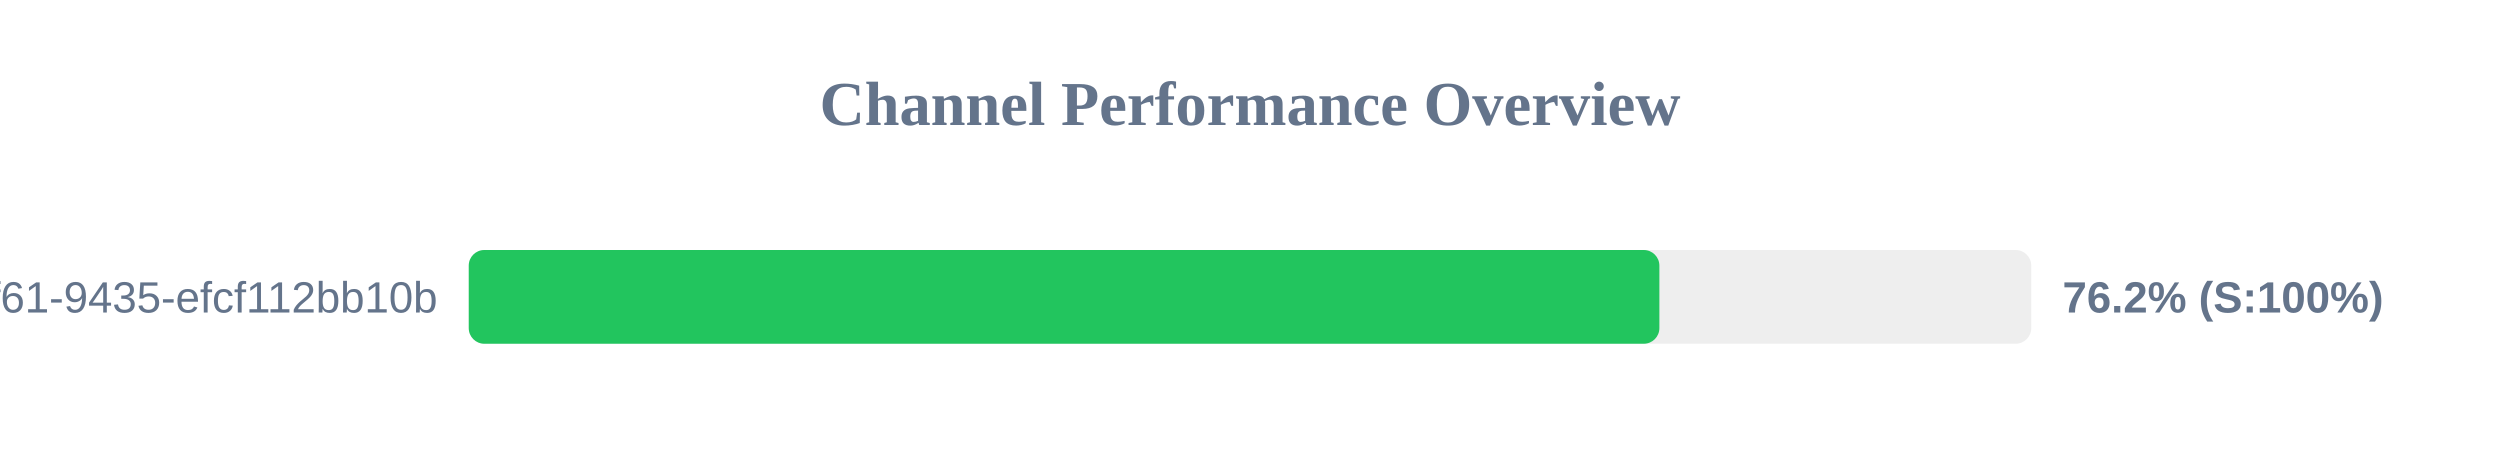
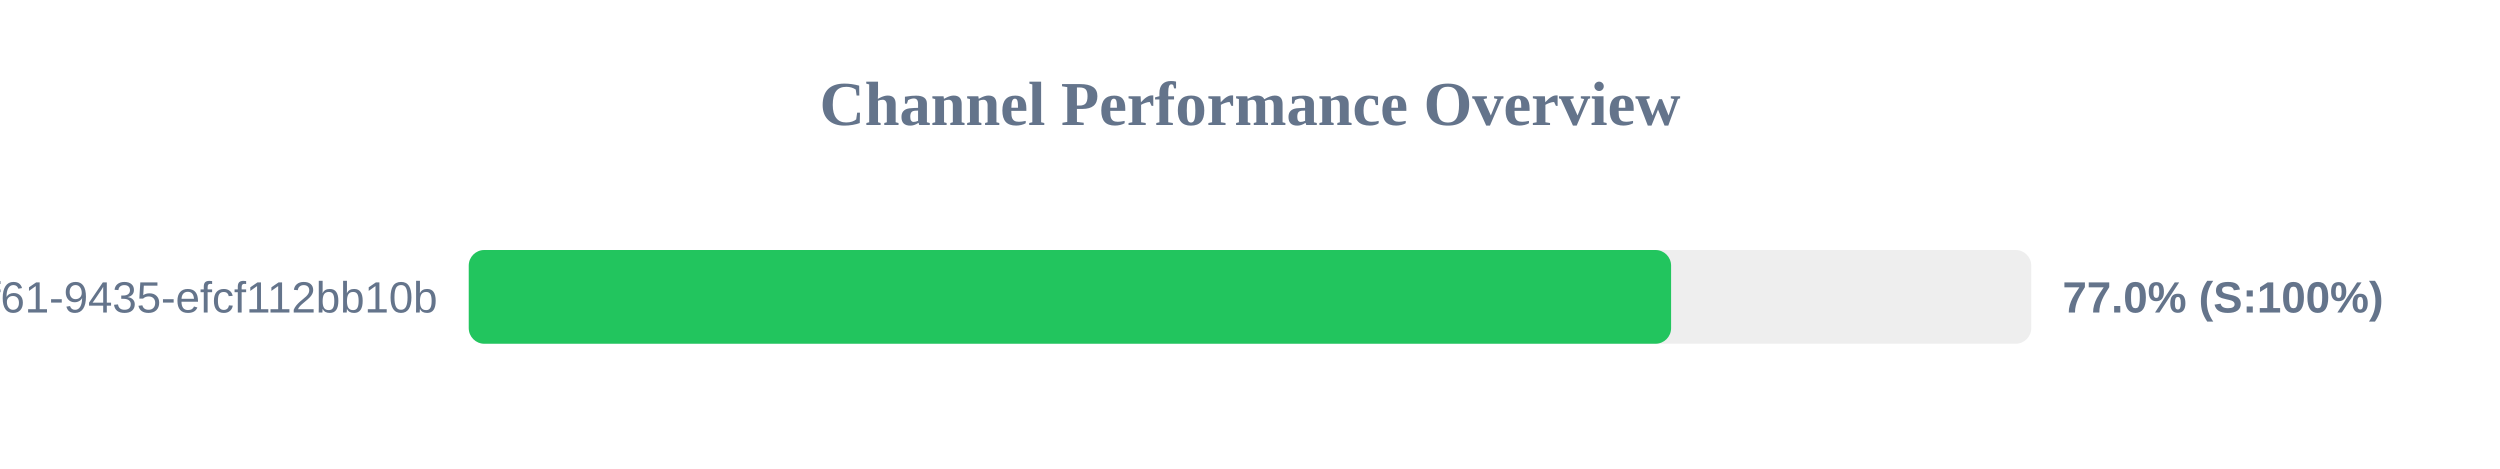
<svg xmlns="http://www.w3.org/2000/svg" width="800" height="150" version="1.1">
  <style>
        .row { font: 14px Arial; fill: #64748b; }
        .score { font: bold 14px Arial; fill: #64748b; }
    </style>
  <text x="400" y="40" text-anchor="middle" font-size="20px" font-weight="bold" fill="#64748b">Channel Performance Overview</text>
  <rect x="150" y="80" width="500" height="30" fill="#eee" rx="5" />
-   <rect x="150" y="80" width="381.0" height="30" fill="#22c55e" rx="5" />
+   <rect x="150" y="80" width="384.75" height="30" fill="#22c55e" rx="5" />
  <text x="140" y="100" text-anchor="end" class="row">?uuid=07c122ad-50b2-4f61-9435-efcf112bb10b</text>
-   <text x="660" y="100" text-anchor="start" class="score">76.2% (S:100%)</text>
+   <text x="660" y="100" text-anchor="start" class="score">77.0% (S:100%)</text>
</svg>
